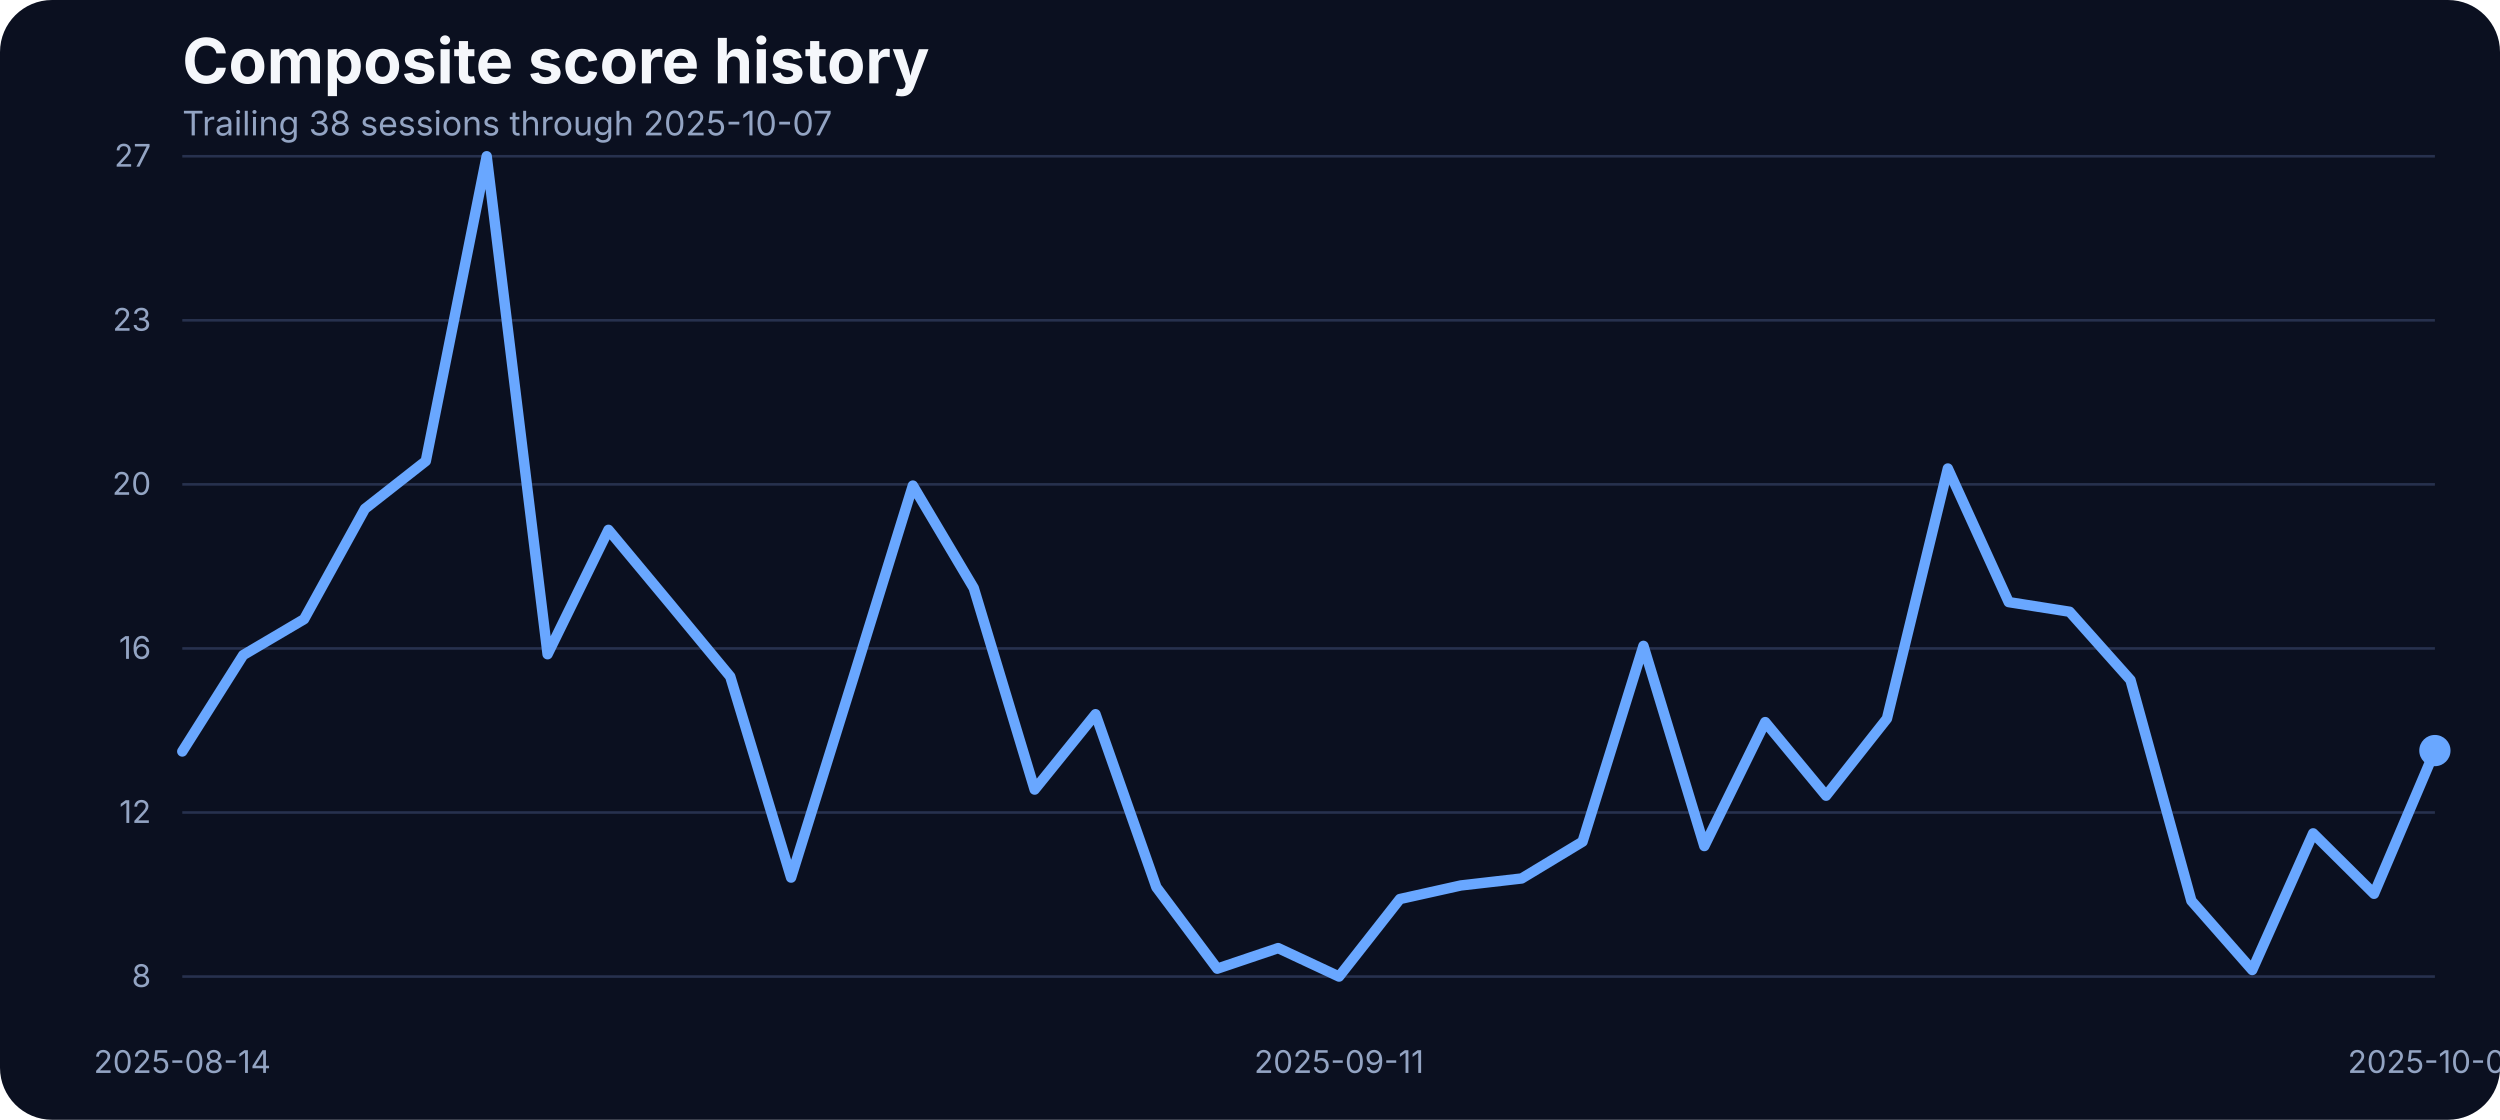
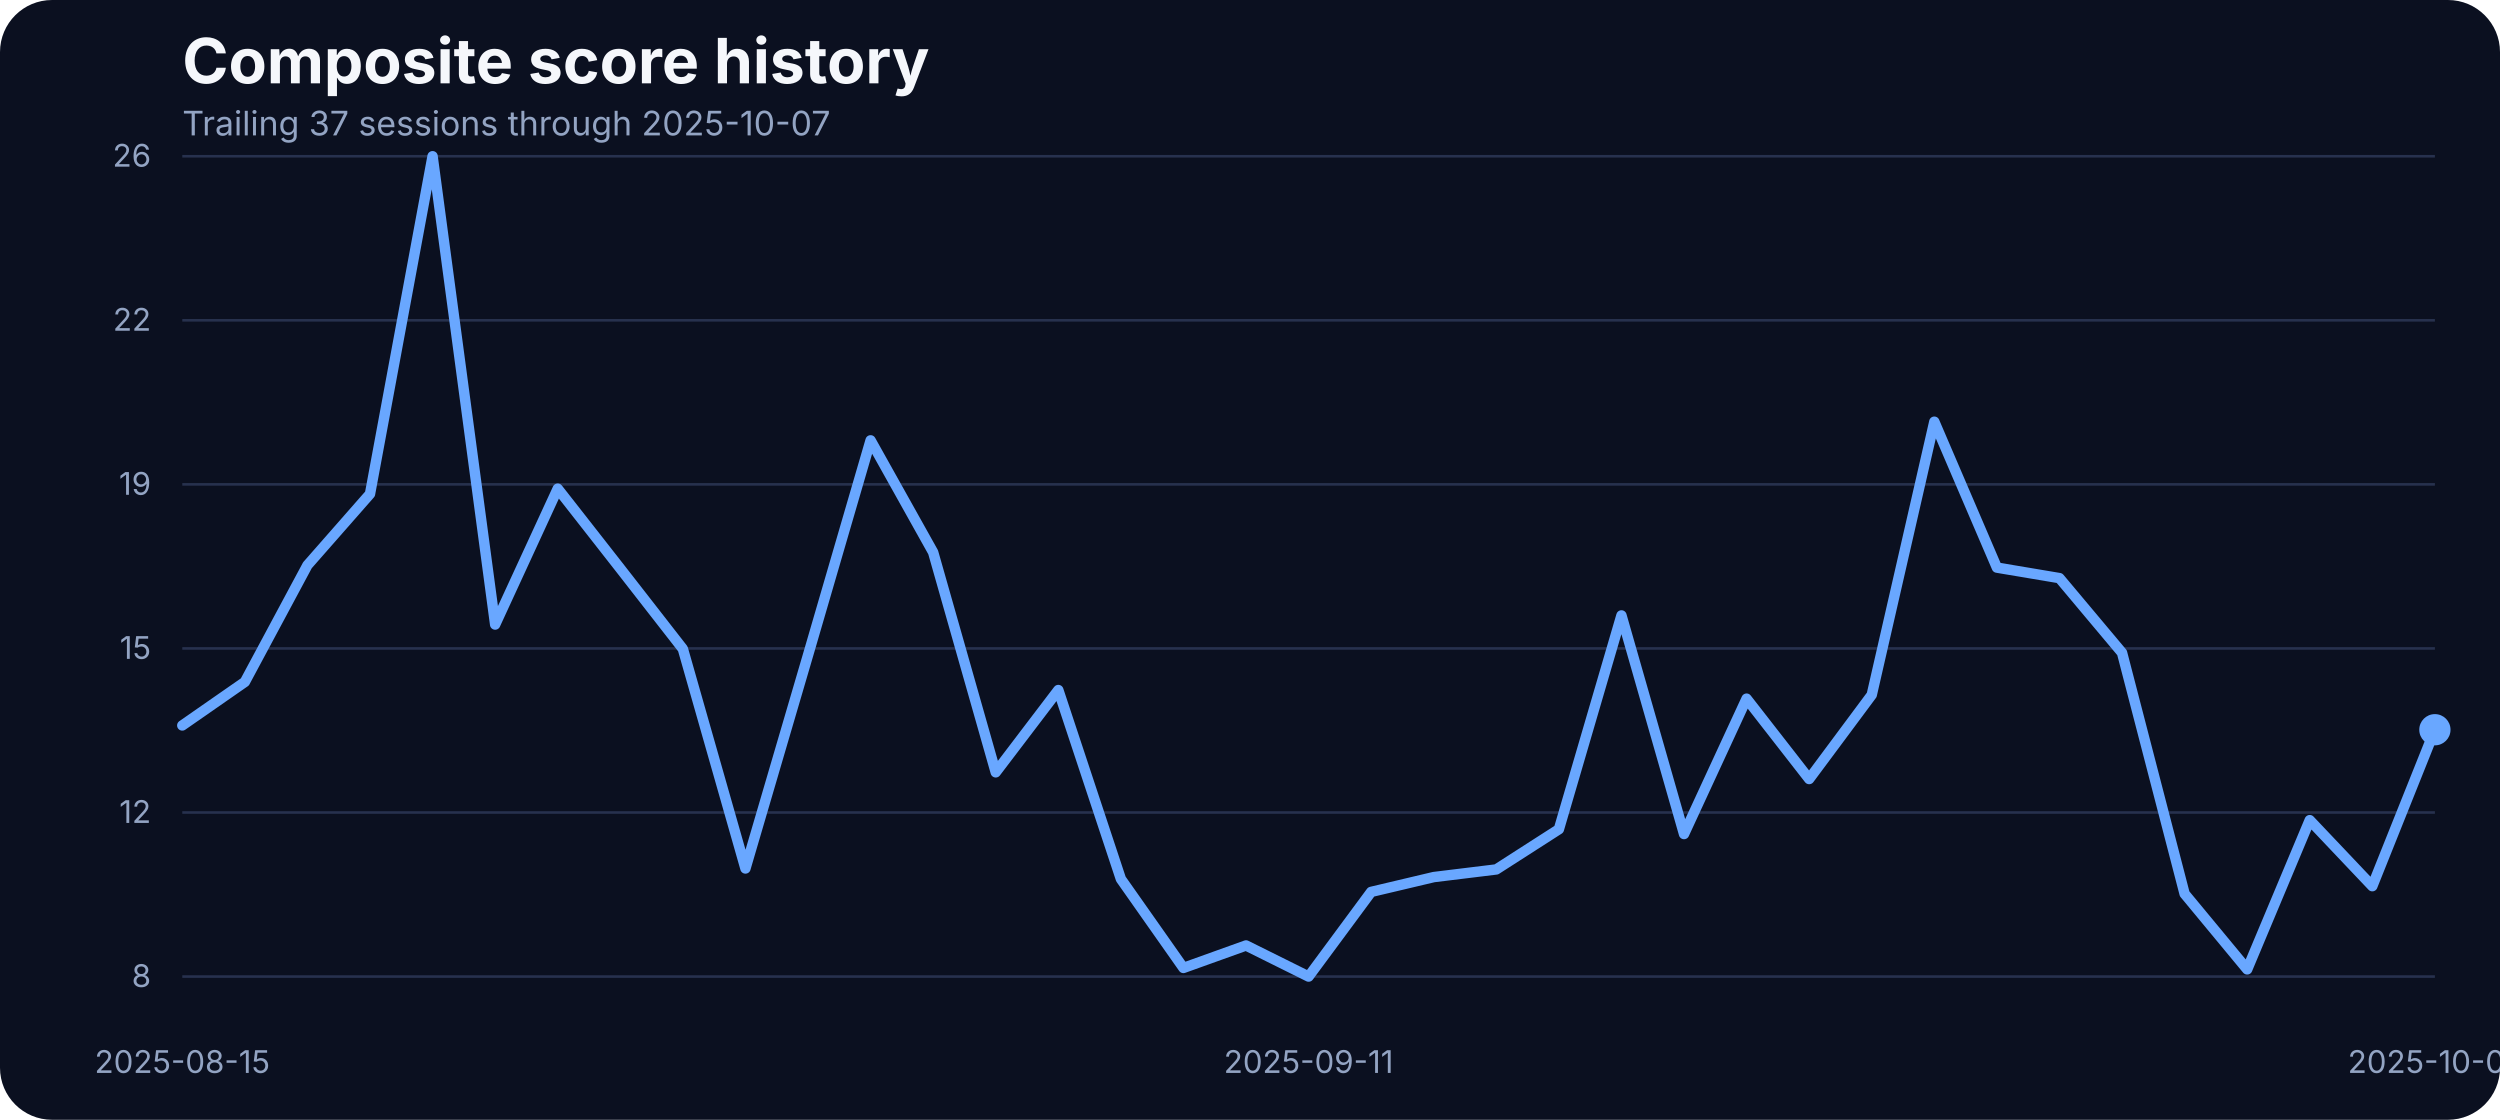
<svg xmlns="http://www.w3.org/2000/svg" width="960" height="430" viewBox="0 0 960 430" role="img" aria-label="Composite score history">
  <rect width="100%" height="100%" fill="#0b1020" rx="20" />
  <text x="70" y="32" fill="#f5f7fb" font-family="Inter, Arial, sans-serif" font-size="24" font-weight="700">Composite score history</text>
-   <text x="70" y="52" fill="#93a4c3" font-family="Inter, Arial, sans-serif" font-size="13">Trailing 38 sessions through 2025-10-07</text>
+   <text x="70" y="52" fill="#93a4c3" font-family="Inter, Arial, sans-serif" font-size="13">Trailing 37 sessions through 2025-10-07</text>
  <line x1="70" x2="935" y1="375.00" y2="375.00" stroke="#27314e" stroke-width="1" />
  <text x="58" y="379.00" text-anchor="end" fill="#93a4c3" font-family="Inter, Arial, sans-serif" font-size="12">8</text>
  <line x1="70" x2="935" y1="312.00" y2="312.00" stroke="#27314e" stroke-width="1" />
  <text x="58" y="316.00" text-anchor="end" fill="#93a4c3" font-family="Inter, Arial, sans-serif" font-size="12">12</text>
  <line x1="70" x2="935" y1="249.00" y2="249.00" stroke="#27314e" stroke-width="1" />
-   <text x="58" y="253.00" text-anchor="end" fill="#93a4c3" font-family="Inter, Arial, sans-serif" font-size="12">16</text>
+   <text x="58" y="253.00" text-anchor="end" fill="#93a4c3" font-family="Inter, Arial, sans-serif" font-size="12">15</text>
  <line x1="70" x2="935" y1="186.00" y2="186.00" stroke="#27314e" stroke-width="1" />
-   <text x="58" y="190.00" text-anchor="end" fill="#93a4c3" font-family="Inter, Arial, sans-serif" font-size="12">20</text>
+   <text x="58" y="190.00" text-anchor="end" fill="#93a4c3" font-family="Inter, Arial, sans-serif" font-size="12">19</text>
  <line x1="70" x2="935" y1="123.00" y2="123.00" stroke="#27314e" stroke-width="1" />
-   <text x="58" y="127.00" text-anchor="end" fill="#93a4c3" font-family="Inter, Arial, sans-serif" font-size="12">23</text>
+   <text x="58" y="127.00" text-anchor="end" fill="#93a4c3" font-family="Inter, Arial, sans-serif" font-size="12">22</text>
  <line x1="70" x2="935" y1="60.00" y2="60.00" stroke="#27314e" stroke-width="1" />
-   <text x="58" y="64.00" text-anchor="end" fill="#93a4c3" font-family="Inter, Arial, sans-serif" font-size="12">27</text>
-   <text x="70.00" y="412" text-anchor="middle" fill="#93a4c3" font-family="Inter, Arial, sans-serif" font-size="12">2025-08-14</text>
-   <text x="514.19" y="412" text-anchor="middle" fill="#93a4c3" font-family="Inter, Arial, sans-serif" font-size="12">2025-09-11</text>
+   <text x="58" y="64.00" text-anchor="end" fill="#93a4c3" font-family="Inter, Arial, sans-serif" font-size="12">26</text>
+   <text x="70.00" y="412" text-anchor="middle" fill="#93a4c3" font-family="Inter, Arial, sans-serif" font-size="12">2025-08-15</text>
+   <text x="502.50" y="412" text-anchor="middle" fill="#93a4c3" font-family="Inter, Arial, sans-serif" font-size="12">2025-09-11</text>
  <text x="935.00" y="412" text-anchor="middle" fill="#93a4c3" font-family="Inter, Arial, sans-serif" font-size="12">2025-10-07</text>
-   <path d="M 70.00 288.56 L 93.38 251.56 L 116.76 237.77 L 140.14 195.38 L 163.51 177.05 L 186.89 60.00 L 210.27 251.22 L 233.65 203.46 L 257.03 231.54 L 280.41 259.80 L 303.78 336.99 L 327.16 261.98 L 350.54 186.47 L 373.92 225.82 L 397.30 303.19 L 420.68 274.26 L 444.05 340.69 L 467.43 371.97 L 490.81 364.07 L 514.19 375.00 L 537.57 345.23 L 560.95 340.02 L 584.32 337.33 L 607.70 323.20 L 631.08 248.02 L 654.46 324.88 L 677.84 277.29 L 701.22 305.54 L 724.59 275.94 L 747.97 179.91 L 771.35 231.21 L 794.73 234.91 L 818.11 261.14 L 841.49 345.90 L 864.86 372.48 L 888.24 320.01 L 911.62 343.21 L 935.00 288.22" fill="none" stroke="#69a7ff" stroke-width="4" stroke-linecap="round" stroke-linejoin="round" />
-   <circle cx="935.00" cy="288.22" r="6" fill="#69a7ff" />
+   <path d="M 70.00 278.57 L 94.03 261.86 L 118.06 217.04 L 142.08 189.67 L 166.11 60.00 L 190.14 239.82 L 214.17 187.65 L 238.19 218.33 L 262.22 249.18 L 286.25 333.49 L 310.28 251.57 L 334.31 169.10 L 358.33 212.08 L 382.36 296.57 L 406.39 264.98 L 430.42 337.53 L 454.44 371.69 L 478.47 363.06 L 502.50 375.00 L 526.53 342.49 L 550.56 336.80 L 574.58 333.86 L 598.61 318.43 L 622.64 236.33 L 646.67 320.27 L 670.69 268.29 L 694.72 299.14 L 718.75 266.82 L 742.78 161.94 L 766.81 217.96 L 790.83 222.00 L 814.86 250.65 L 838.89 343.22 L 862.92 372.24 L 886.94 314.94 L 910.97 340.29 L 935.00 280.22" fill="none" stroke="#69a7ff" stroke-width="4" stroke-linecap="round" stroke-linejoin="round" />
+   <circle cx="935.00" cy="280.22" r="6" fill="#69a7ff" />
</svg>
